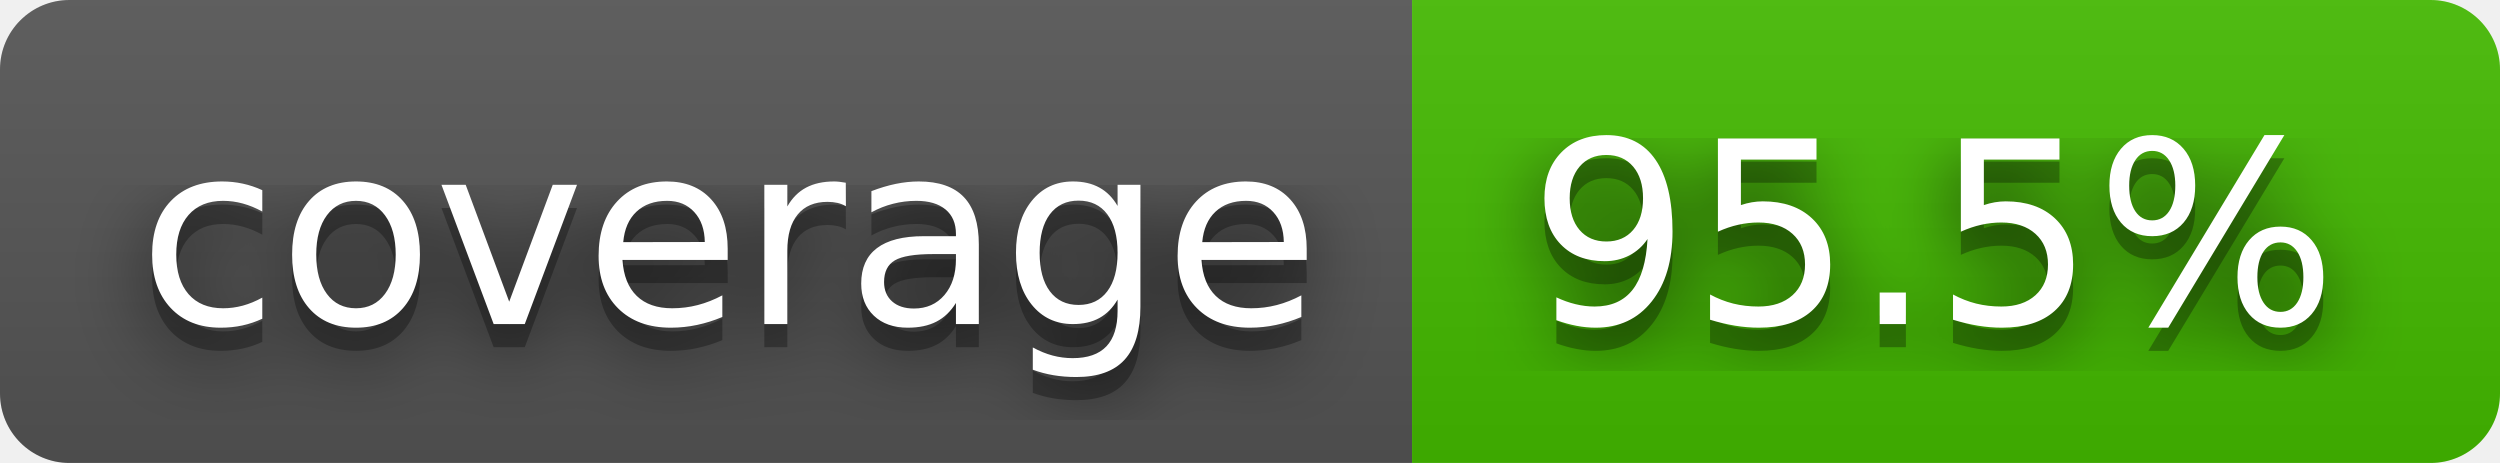
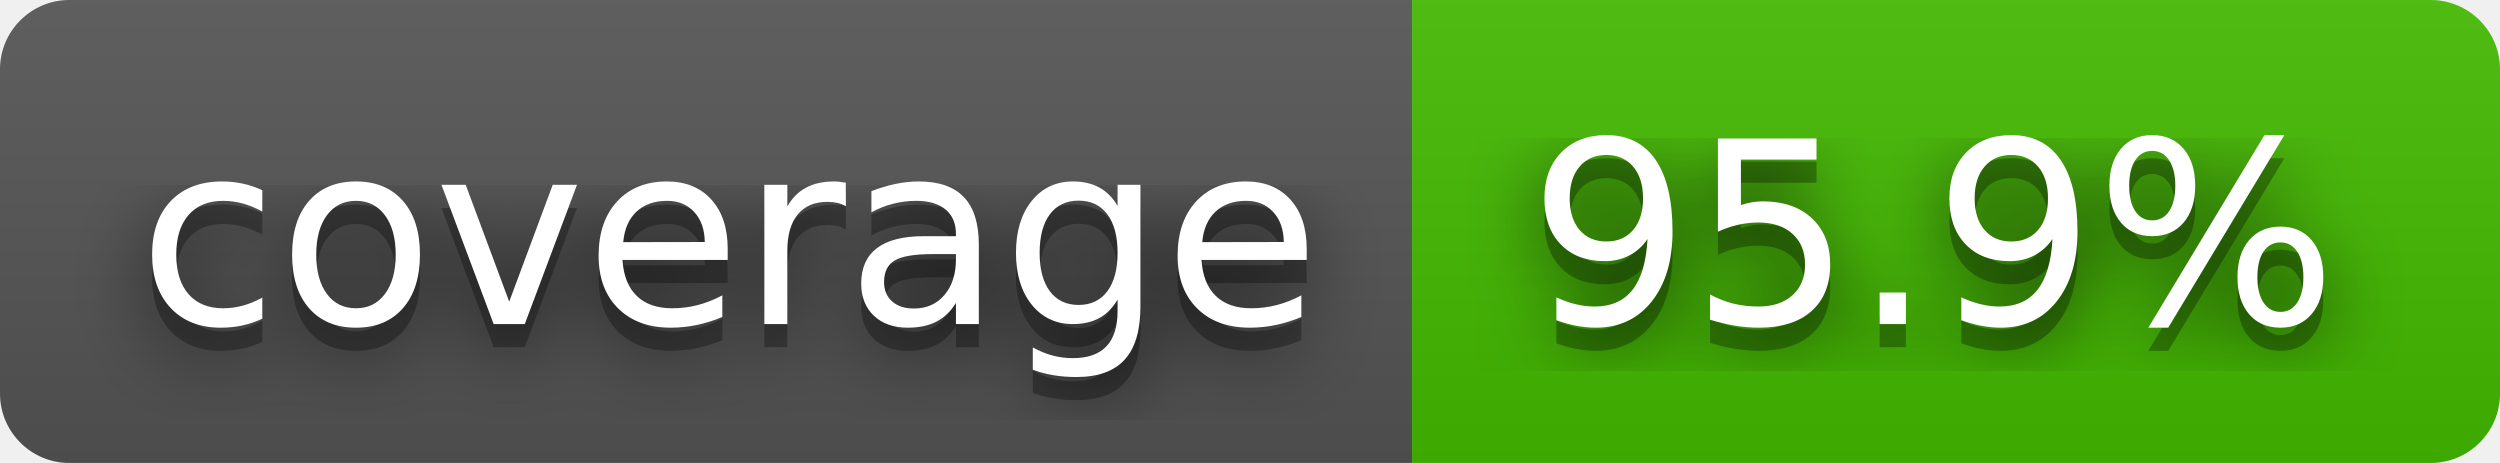
- <svg xmlns="http://www.w3.org/2000/svg" width="108" height="20" role="img" aria-label="coverage: 95.5%">
+ <svg xmlns="http://www.w3.org/2000/svg" width="108" height="20" role="img" aria-label="coverage: 95.9%">
  <filter id="blur">
    <feGaussianBlur in="SourceGraphic" stdDeviation="16" />
  </filter>
  <linearGradient id="s" x2="0" y2="100%">
    <stop offset="0" stop-color="#bbb" stop-opacity=".1" />
    <stop offset="1" stop-opacity=".1" />
  </linearGradient>
  <clipPath id="r">
    <rect width="108" height="20" rx="3" fill="#fff" />
  </clipPath>
  <g clip-path="url(#r)">
    <rect width="61" height="20" fill="#555" />
    <rect x="61" width="47" height="20" fill="#4b0" />
    <rect width="108" height="20" fill="url(#s)" />
  </g>
  <g fill="#fff" text-anchor="middle" font-family="Verdana,Geneva,DejaVu Sans,sans-serif" text-rendering="geometricPrecision" font-size="110">
    <text aria-hidden="true" x="315" y="150" fill="#010101" fill-opacity=".80" filter="url(#blur)" transform="scale(.1)" textLength="510">coverage</text>
    <text aria-hidden="true" x="315" y="150" fill="#010101" fill-opacity=".3" transform="scale(.1)" textLength="510">coverage</text>
    <text x="315" y="140" transform="scale(.1)" fill="#fff" textLength="510">coverage</text>
-     <text aria-hidden="true" x="835" y="150" fill="#010101" fill-opacity=".80" filter="url(#blur)" transform="scale(.1)" textLength="370">95.5%</text>
-     <text aria-hidden="true" x="835" y="150" fill="#010101" fill-opacity=".3" transform="scale(.1)" textLength="370">95.5%</text>
-     <text x="835" y="140" transform="scale(.1)" fill="#fff" textLength="370">95.5%</text>
+     <text aria-hidden="true" x="835" y="150" fill="#010101" fill-opacity=".80" filter="url(#blur)" transform="scale(.1)" textLength="370">95.9%</text>
+     <text aria-hidden="true" x="835" y="150" fill="#010101" fill-opacity=".3" transform="scale(.1)" textLength="370">95.9%</text>
+     <text x="835" y="140" transform="scale(.1)" fill="#fff" textLength="370">95.9%</text>
  </g>
</svg>
